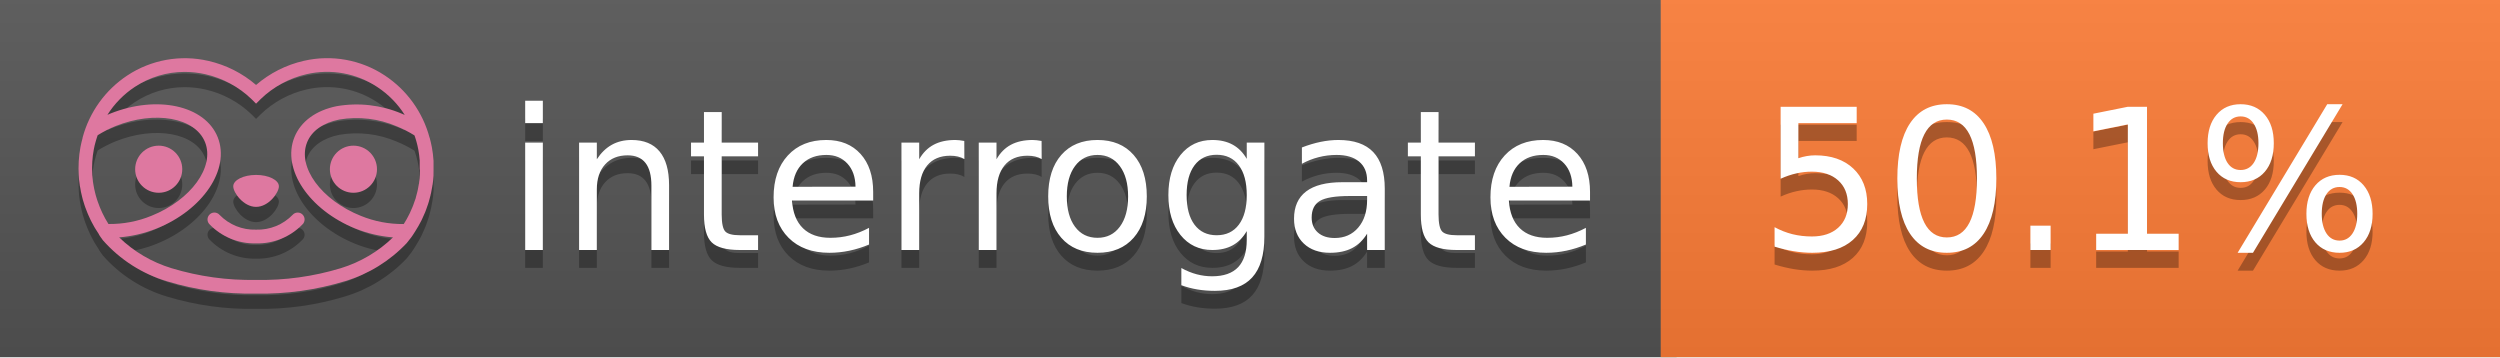
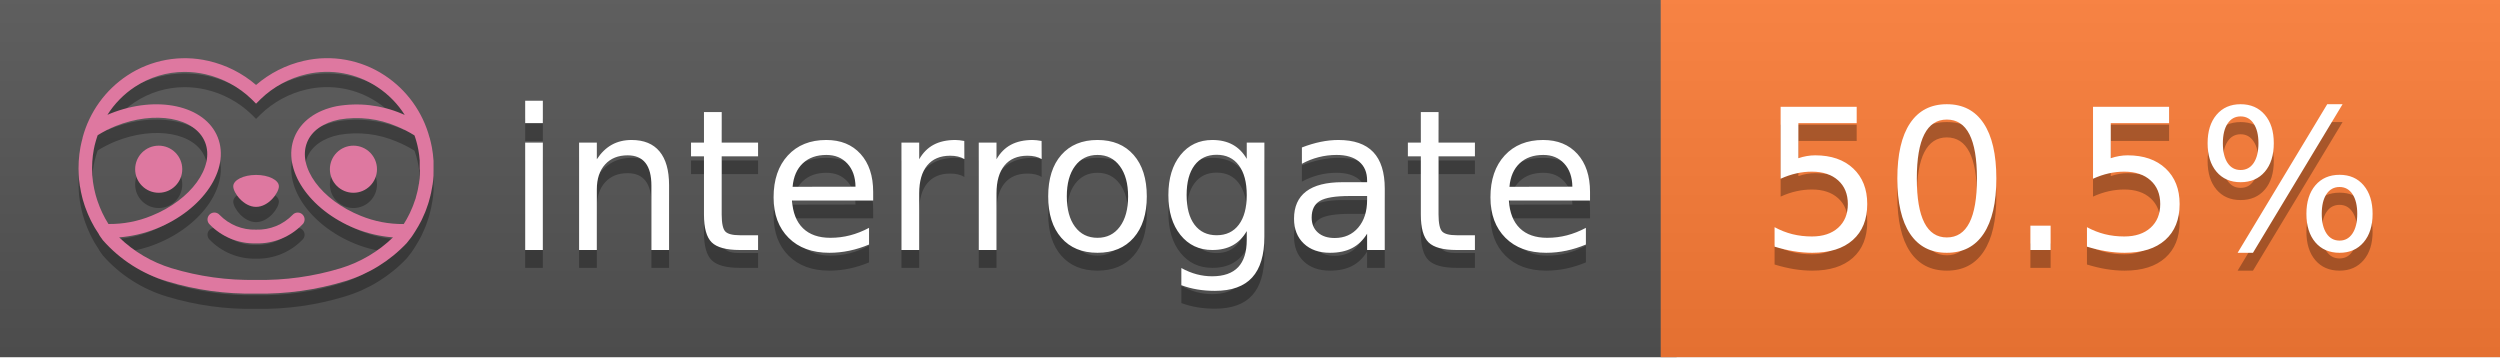
<svg xmlns="http://www.w3.org/2000/svg" width="140" height="20" viewBox="0 0 140 20" version="1.1" xml:space="preserve" style="fill-rule:evenodd;clip-rule:evenodd;stroke-linejoin:round;stroke-miterlimit:2;">
  <g transform="matrix(1,0,0,1,22,0)">
    <g id="backgrounds" transform="matrix(1.32789,0,0,1,-22.3892,0)">
      <rect x="0" y="0" width="71" height="20" style="fill:rgb(85,85,85);" />
    </g>
    <rect x="71" y="0" width="47" height="20" data-interrogate="color" style="fill:#fe7d37" />
    <g transform="matrix(1.19746,0,0,1,-22.3744,-4.85723e-16)">
      <rect x="0" y="0" width="118" height="20" style="fill:url(#_Linear1);" />
    </g>
  </g>
  <g fill="#fff" text-anchor="middle" font-family="DejaVu Sans,Verdana,Geneva,sans-serif" font-size="110">
    <text x="590" y="150" fill="#010101" fill-opacity=".3" transform="scale(.1)" textLength="610">interrogate</text>
    <text x="590" y="140" transform="scale(.1)" textLength="610">interrogate</text>
-     <text x="1160" y="150" fill="#010101" fill-opacity=".3" transform="scale(.1)" textLength="370" data-interrogate="result">50.1%</text>
-     <text x="1160" y="140" transform="scale(.1)" textLength="370" data-interrogate="result">50.1%</text>
+     <text x="1160" y="150" fill="#010101" fill-opacity=".3" transform="scale(.1)" textLength="370" data-interrogate="result">50.5%</text>
+     <text x="1160" y="140" transform="scale(.1)" textLength="370" data-interrogate="result">50.5%</text>
  </g>
  <g id="logo-shadow" transform="matrix(0.854876,0,0,0.854876,-6.73514,1.732)">
    <g transform="matrix(0.299012,0,0,0.299012,9.70229,-6.68582)">
      <path d="M50,64.25C52.76,64.25 55,61.13 55,59.75C55,58.37 52.76,57.25 50,57.25C47.24,57.25 45,58.37 45,59.75C45,61.13 47.24,64.25 50,64.25Z" style="fill:rgb(1,1,1);fill-opacity:0.3;fill-rule:nonzero;" />
    </g>
    <g transform="matrix(0.299012,0,0,0.299012,9.70229,-6.68582)">
      <path d="M88,49.05C86.506,43.475 83.018,38.638 78.2,35.46C72.969,32.002 66.539,30.844 60.43,32.26C56.576,33.145 52.995,34.958 50,37.54C46.998,34.958 43.411,33.149 39.55,32.27C33.441,30.853 27.011,32.011 21.78,35.47C16.97,38.652 13.489,43.489 12,49.06L12,49.13C11.82,49.79 11.66,50.46 11.53,51.13C11.146,53.207 11.021,55.323 11.16,57.43C11.16,58.03 11.26,58.63 11.34,59.23C11.34,59.51 11.43,59.79 11.48,60.07C11.53,60.35 11.58,60.68 11.64,60.98C11.7,61.28 11.8,61.69 11.89,62.05C11.98,62.41 11.99,62.47 12.05,62.68C12.16,63.07 12.28,63.46 12.41,63.84L12.58,64.34C12.72,64.74 12.88,65.14 13.04,65.53L13.23,65.98C13.403,66.373 13.583,66.767 13.77,67.16L13.99,67.59C14.19,67.97 14.39,68.35 14.61,68.73L14.87,69.15C15.1,69.52 15.33,69.89 15.58,70.26L15.58,70.32L15.99,70.93C16.14,71.14 16.29,71.36 16.45,71.57C20.206,75.83 25.086,78.95 30.53,80.57C36.839,82.48 43.41,83.385 50,83.25C56.599,83.374 63.177,82.456 69.49,80.53C74.644,78.978 79.303,76.102 83,72.19C83.34,71.78 83.65,71.35 84,70.92L84.18,70.66L84.33,70.44L84.41,70.32C84.55,70.12 84.67,69.9 84.81,69.7C85.07,69.3 85.32,68.89 85.55,68.48C85.78,68.07 86.02,67.65 86.23,67.22C86.31,67.05 86.39,66.88 86.47,66.7C86.67,66.28 86.85,65.87 87.03,65.44L87.23,64.92C87.397,64.487 87.55,64.05 87.69,63.61L87.85,63.09C87.98,62.64 88.1,62.19 88.21,61.74C88.21,61.57 88.3,61.39 88.33,61.22C88.43,60.75 88.52,60.22 88.6,59.79C88.6,59.64 88.66,59.49 88.68,59.33C88.77,58.71 88.84,58.08 88.88,57.45L88.88,54.17C88.817,53.164 88.693,52.162 88.51,51.17C88.38,50.5 88.23,49.84 88.05,49.17L88,49.05ZM85.89,56.44L85.89,57.23C85.89,57.78 85.79,58.32 85.72,58.86C85.72,59.01 85.72,59.15 85.65,59.3C85.59,59.7 85.51,60.11 85.43,60.51L85.32,60.99C85.23,61.38 85.12,61.77 85.01,62.16C85.01,62.31 84.93,62.46 84.88,62.6C84.74,63.04 84.59,63.47 84.42,63.9L84.27,64.28C84.1,64.71 83.91,65.14 83.71,65.56C83.51,65.98 83.43,66.12 83.28,66.4L83.01,66.91C82.83,67.223 82.643,67.537 82.45,67.85L82.35,68.01C79.121,68.047 75.918,67.434 72.93,66.21C64.27,62.74 59,55.52 61.18,50.11C62.18,47.6 64.7,45.82 68.26,45.11C72.489,44.395 76.835,44.908 80.78,46.59C82.141,47.144 83.453,47.813 84.7,48.59C84.76,48.76 84.82,48.93 84.88,49.1C84.94,49.27 85.05,49.63 85.12,49.9C85.28,50.5 85.44,51.1 85.55,51.73C85.691,52.507 85.792,53.292 85.85,54.08L85.85,55.89C85.85,56.12 85.91,56.25 85.91,56.45L85.89,56.44ZM17.66,68C16.668,66.435 15.869,64.756 15.28,63L15.17,62.68C15.06,62.35 14.96,62.01 14.87,61.68C14.823,61.493 14.777,61.31 14.73,61.13C14.66,60.84 14.59,60.55 14.53,60.27C14.47,59.99 14.43,59.72 14.38,59.44C14.33,59.16 14.3,59 14.27,58.78C14.2,58.27 14.15,57.78 14.11,57.23L14.11,57.03C14.008,55.236 14.122,53.437 14.45,51.67C14.56,51.06 14.71,50.46 14.88,49.87C14.96,49.59 15.04,49.32 15.13,49.05C15.22,48.78 15.24,48.72 15.3,48.55C16.548,47.774 17.859,47.105 19.22,46.55C27.86,43.09 36.65,44.67 38.82,50.08C40.99,55.49 35.73,62.74 27.09,66.2C24.101,67.431 20.893,68.043 17.66,68ZM68.57,77.68C62.554,79.508 56.287,80.376 50,80.25C43.737,80.37 37.495,79.506 31.5,77.69C27.185,76.38 23.243,74.062 20,70.93C22.815,70.706 25.58,70.055 28.2,69C38.37,64.92 44.39,56 41.6,49C38.81,42 28.27,39.72 18.1,43.8L17.43,44.09C18.973,41.648 21.019,39.561 23.43,37.97C26.671,35.824 30.473,34.68 34.36,34.68C35.884,34.681 37.404,34.852 38.89,35.19C42.694,36.049 46.191,37.935 49,40.64L50,41.64L51,40.64C53.797,37.937 57.279,36.049 61.07,35.18C66.402,33.947 72.014,34.968 76.57,38C78.98,39.588 81.026,41.671 82.57,44.11L81.9,43.82C77.409,41.921 72.464,41.355 67.66,42.19C63.08,43.12 59.79,45.54 58.39,49.02C55.6,55.97 61.62,64.94 71.79,69.02C74.414,70.07 77.182,70.714 80,70.93C76.776,74.05 72.859,76.363 68.57,77.68Z" style="fill:rgb(1,1,1);fill-opacity:0.3;fill-rule:nonzero;" />
    </g>
    <g transform="matrix(0.299012,0,0,0.299012,9.70229,-6.68582)">
      <circle cx="71.33" cy="56" r="5.16" style="fill:rgb(1,1,1);fill-opacity:0.3;" />
    </g>
    <g transform="matrix(0.299012,0,0,0.299012,9.70229,-6.68582)">
      <circle cx="28.67" cy="56" r="5.16" style="fill:rgb(1,1,1);fill-opacity:0.3;" />
    </g>
    <g transform="matrix(0.299012,0,0,0.299012,9.70229,-6.68582)">
      <path d="M58,66C55.912,68.161 53.003,69.339 50,69.24C46.997,69.339 44.088,68.161 42,66C41.714,65.677 41.302,65.491 40.87,65.491C40.042,65.491 39.361,66.172 39.361,67C39.361,67.368 39.496,67.724 39.74,68C42.403,70.804 46.134,72.35 50,72.25C53.862,72.347 57.59,70.802 60.25,68C60.495,67.725 60.63,67.369 60.63,67C60.63,66.174 59.951,65.495 59.125,65.495C58.695,65.495 58.285,65.679 58,66Z" style="fill:rgb(1,1,1);fill-opacity:0.3;fill-rule:nonzero;" />
    </g>
  </g>
  <g id="logo-pink" transform="matrix(0.854876,0,0,0.854876,-6.73514,0.877124)">
    <g transform="matrix(0.299012,0,0,0.299012,9.70229,-6.68582)">
      <path d="M50,64.25C52.76,64.25 55,61.13 55,59.75C55,58.37 52.76,57.25 50,57.25C47.24,57.25 45,58.37 45,59.75C45,61.13 47.24,64.25 50,64.25Z" style="fill:rgb(222,120,160);fill-rule:nonzero;" />
    </g>
    <g transform="matrix(0.299012,0,0,0.299012,9.70229,-6.68582)">
      <path d="M88,49.05C86.506,43.475 83.018,38.638 78.2,35.46C72.969,32.002 66.539,30.844 60.43,32.26C56.576,33.145 52.995,34.958 50,37.54C46.998,34.958 43.411,33.149 39.55,32.27C33.441,30.853 27.011,32.011 21.78,35.47C16.97,38.652 13.489,43.489 12,49.06L12,49.13C11.82,49.79 11.66,50.46 11.53,51.13C11.146,53.207 11.021,55.323 11.16,57.43C11.16,58.03 11.26,58.63 11.34,59.23C11.34,59.51 11.43,59.79 11.48,60.07C11.53,60.35 11.58,60.68 11.64,60.98C11.7,61.28 11.8,61.69 11.89,62.05C11.98,62.41 11.99,62.47 12.05,62.68C12.16,63.07 12.28,63.46 12.41,63.84L12.58,64.34C12.72,64.74 12.88,65.14 13.04,65.53L13.23,65.98C13.403,66.373 13.583,66.767 13.77,67.16L13.99,67.59C14.19,67.97 14.39,68.35 14.61,68.73L14.87,69.15C15.1,69.52 15.33,69.89 15.58,70.26L15.58,70.32L15.99,70.93C16.14,71.14 16.29,71.36 16.45,71.57C20.206,75.83 25.086,78.95 30.53,80.57C36.839,82.48 43.41,83.385 50,83.25C56.599,83.374 63.177,82.456 69.49,80.53C74.644,78.978 79.303,76.102 83,72.19C83.34,71.78 83.65,71.35 84,70.92L84.18,70.66L84.33,70.44L84.41,70.32C84.55,70.12 84.67,69.9 84.81,69.7C85.07,69.3 85.32,68.89 85.55,68.48C85.78,68.07 86.02,67.65 86.23,67.22C86.31,67.05 86.39,66.88 86.47,66.7C86.67,66.28 86.85,65.87 87.03,65.44L87.23,64.92C87.397,64.487 87.55,64.05 87.69,63.61L87.85,63.09C87.98,62.64 88.1,62.19 88.21,61.74C88.21,61.57 88.3,61.39 88.33,61.22C88.43,60.75 88.52,60.22 88.6,59.79C88.6,59.64 88.66,59.49 88.68,59.33C88.77,58.71 88.84,58.08 88.88,57.45L88.88,54.17C88.817,53.164 88.693,52.162 88.51,51.17C88.38,50.5 88.23,49.84 88.05,49.17L88,49.05ZM85.89,56.44L85.89,57.23C85.89,57.78 85.79,58.32 85.72,58.86C85.72,59.01 85.72,59.15 85.65,59.3C85.59,59.7 85.51,60.11 85.43,60.51L85.32,60.99C85.23,61.38 85.12,61.77 85.01,62.16C85.01,62.31 84.93,62.46 84.88,62.6C84.74,63.04 84.59,63.47 84.42,63.9L84.27,64.28C84.1,64.71 83.91,65.14 83.71,65.56C83.51,65.98 83.43,66.12 83.28,66.4L83.01,66.91C82.83,67.223 82.643,67.537 82.45,67.85L82.35,68.01C79.121,68.047 75.918,67.434 72.93,66.21C64.27,62.74 59,55.52 61.18,50.11C62.18,47.6 64.7,45.82 68.26,45.11C72.489,44.395 76.835,44.908 80.78,46.59C82.141,47.144 83.453,47.813 84.7,48.59C84.76,48.76 84.82,48.93 84.88,49.1C84.94,49.27 85.05,49.63 85.12,49.9C85.28,50.5 85.44,51.1 85.55,51.73C85.691,52.507 85.792,53.292 85.85,54.08L85.85,55.89C85.85,56.12 85.91,56.25 85.91,56.45L85.89,56.44ZM17.66,68C16.668,66.435 15.869,64.756 15.28,63L15.17,62.68C15.06,62.35 14.96,62.01 14.87,61.68C14.823,61.493 14.777,61.31 14.73,61.13C14.66,60.84 14.59,60.55 14.53,60.27C14.47,59.99 14.43,59.72 14.38,59.44C14.33,59.16 14.3,59 14.27,58.78C14.2,58.27 14.15,57.78 14.11,57.23L14.11,57.03C14.008,55.236 14.122,53.437 14.45,51.67C14.56,51.06 14.71,50.46 14.88,49.87C14.96,49.59 15.04,49.32 15.13,49.05C15.22,48.78 15.24,48.72 15.3,48.55C16.548,47.774 17.859,47.105 19.22,46.55C27.86,43.09 36.65,44.67 38.82,50.08C40.99,55.49 35.73,62.74 27.09,66.2C24.101,67.431 20.893,68.043 17.66,68ZM68.57,77.68C62.554,79.508 56.287,80.376 50,80.25C43.737,80.37 37.495,79.506 31.5,77.69C27.185,76.38 23.243,74.062 20,70.93C22.815,70.706 25.58,70.055 28.2,69C38.37,64.92 44.39,56 41.6,49C38.81,42 28.27,39.72 18.1,43.8L17.43,44.09C18.973,41.648 21.019,39.561 23.43,37.97C26.671,35.824 30.473,34.68 34.36,34.68C35.884,34.681 37.404,34.852 38.89,35.19C42.694,36.049 46.191,37.935 49,40.64L50,41.64L51,40.64C53.797,37.937 57.279,36.049 61.07,35.18C66.402,33.947 72.014,34.968 76.57,38C78.98,39.588 81.026,41.671 82.57,44.11L81.9,43.82C77.409,41.921 72.464,41.355 67.66,42.19C63.08,43.12 59.79,45.54 58.39,49.02C55.6,55.97 61.62,64.94 71.79,69.02C74.414,70.07 77.182,70.714 80,70.93C76.776,74.05 72.859,76.363 68.57,77.68Z" style="fill:rgb(222,120,160);fill-rule:nonzero;" />
    </g>
    <g transform="matrix(0.299012,0,0,0.299012,9.70229,-6.68582)">
      <circle cx="71.33" cy="56" r="5.16" style="fill:rgb(222,120,160);" />
    </g>
    <g transform="matrix(0.299012,0,0,0.299012,9.70229,-6.68582)">
      <circle cx="28.67" cy="56" r="5.16" style="fill:rgb(222,120,160);" />
    </g>
    <g transform="matrix(0.299012,0,0,0.299012,9.70229,-6.68582)">
      <path d="M58,66C55.912,68.161 53.003,69.339 50,69.24C46.997,69.339 44.088,68.161 42,66C41.714,65.677 41.302,65.491 40.87,65.491C40.042,65.491 39.361,66.172 39.361,67C39.361,67.368 39.496,67.724 39.74,68C42.403,70.804 46.134,72.35 50,72.25C53.862,72.347 57.59,70.802 60.25,68C60.495,67.725 60.63,67.369 60.63,67C60.63,66.174 59.951,65.495 59.125,65.495C58.695,65.495 58.285,65.679 58,66Z" style="fill:rgb(222,120,160);fill-rule:nonzero;" />
    </g>
  </g>
  <defs>
    <linearGradient id="_Linear1" x1="0" y1="0" x2="1" y2="0" gradientUnits="userSpaceOnUse" gradientTransform="matrix(1.22465e-15,20,-20,1.22465e-15,0,0)">
      <stop offset="0" style="stop-color:rgb(187,187,187);stop-opacity:0.1" />
      <stop offset="1" style="stop-color:black;stop-opacity:0.1" />
    </linearGradient>
  </defs>
</svg>
